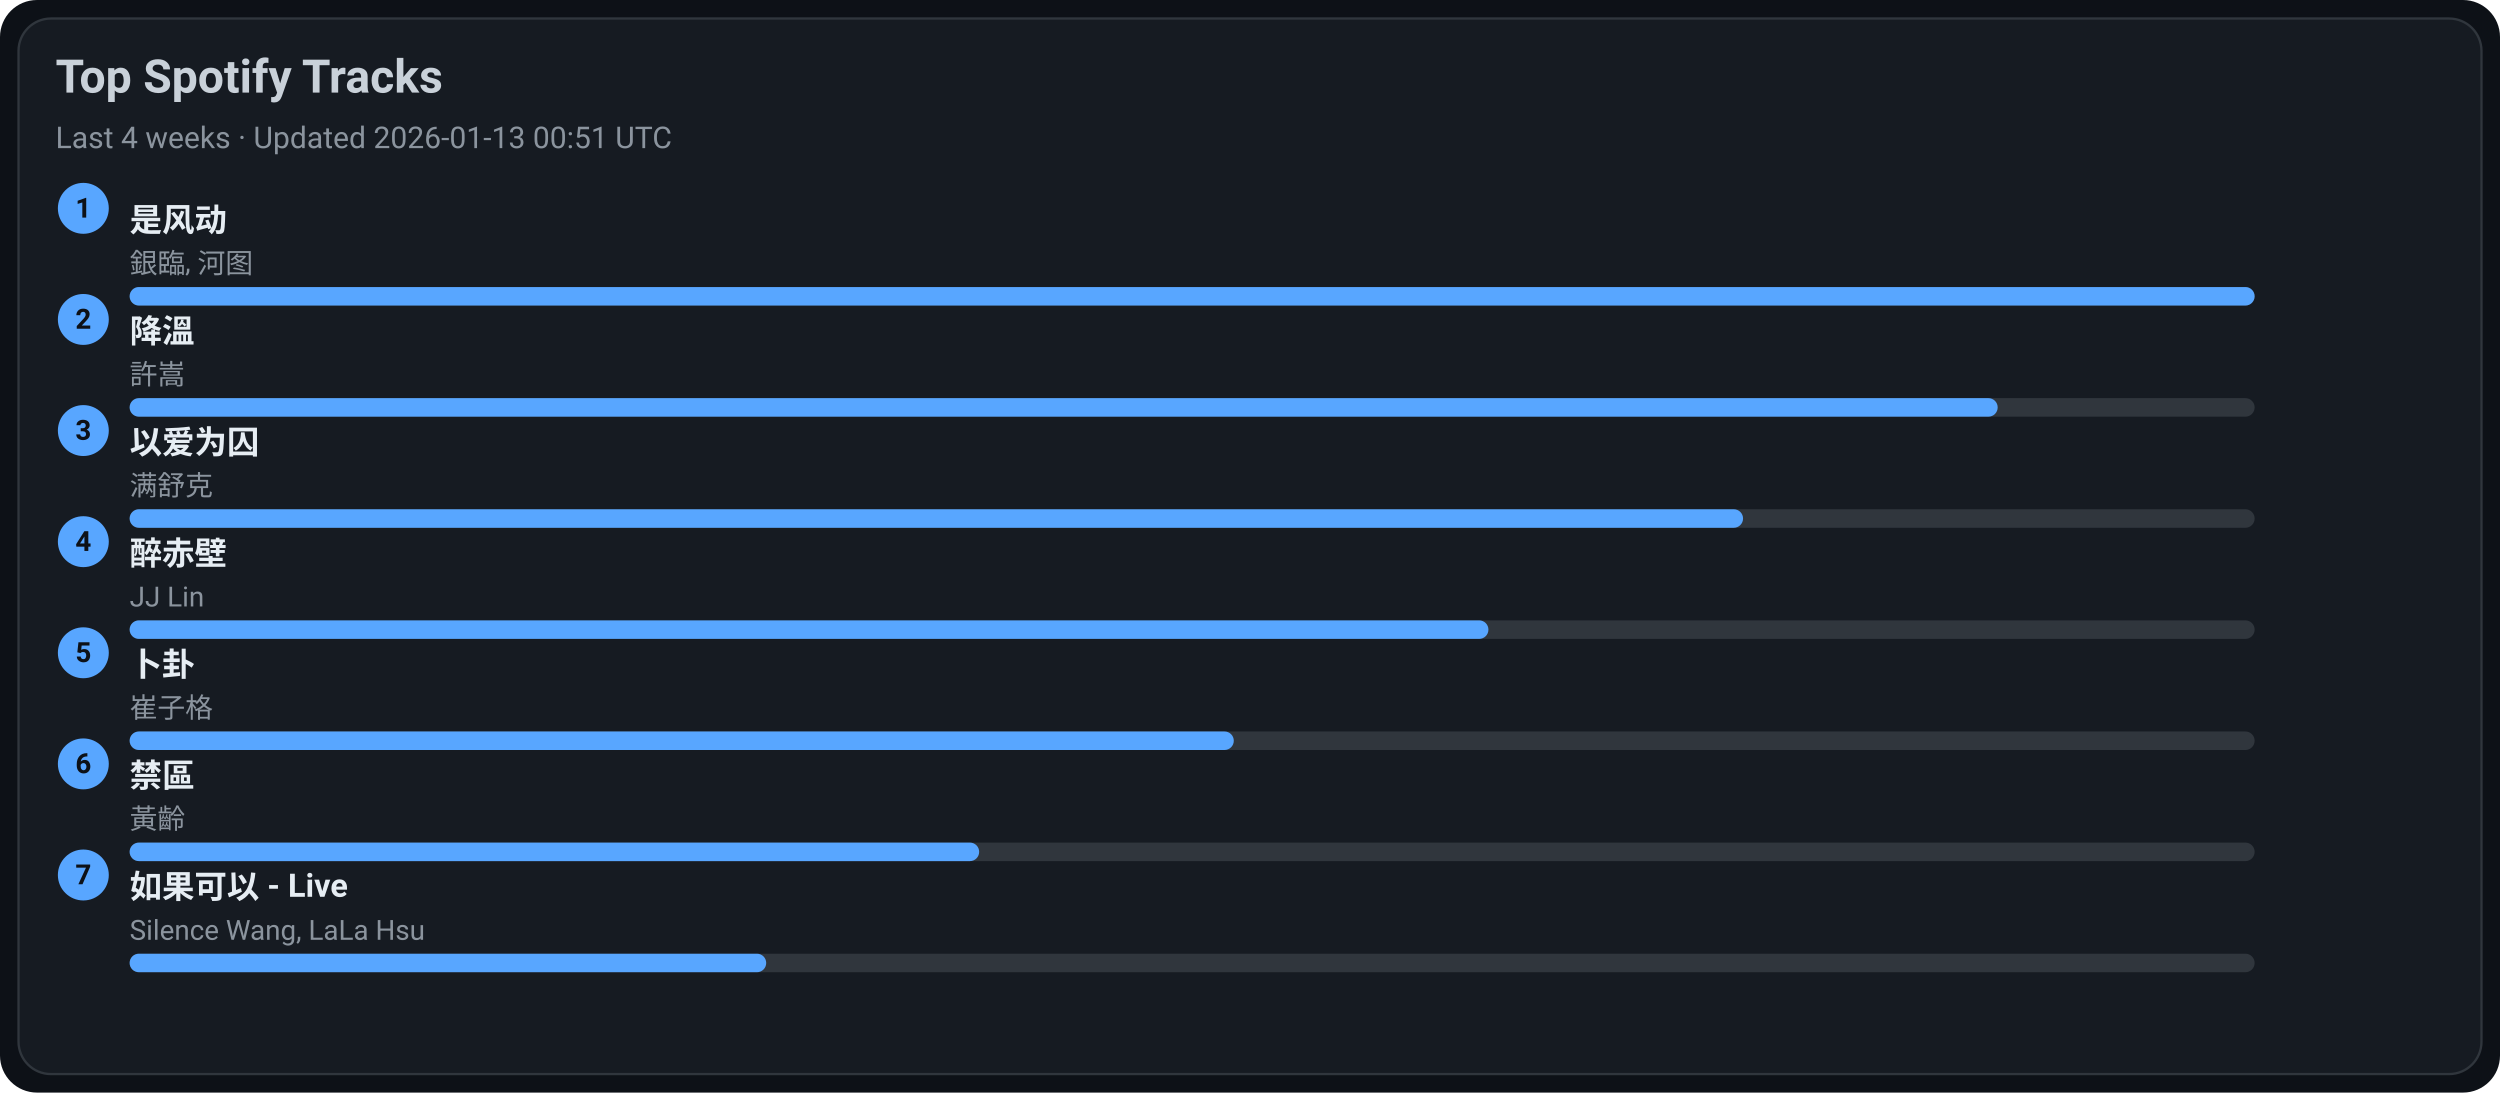
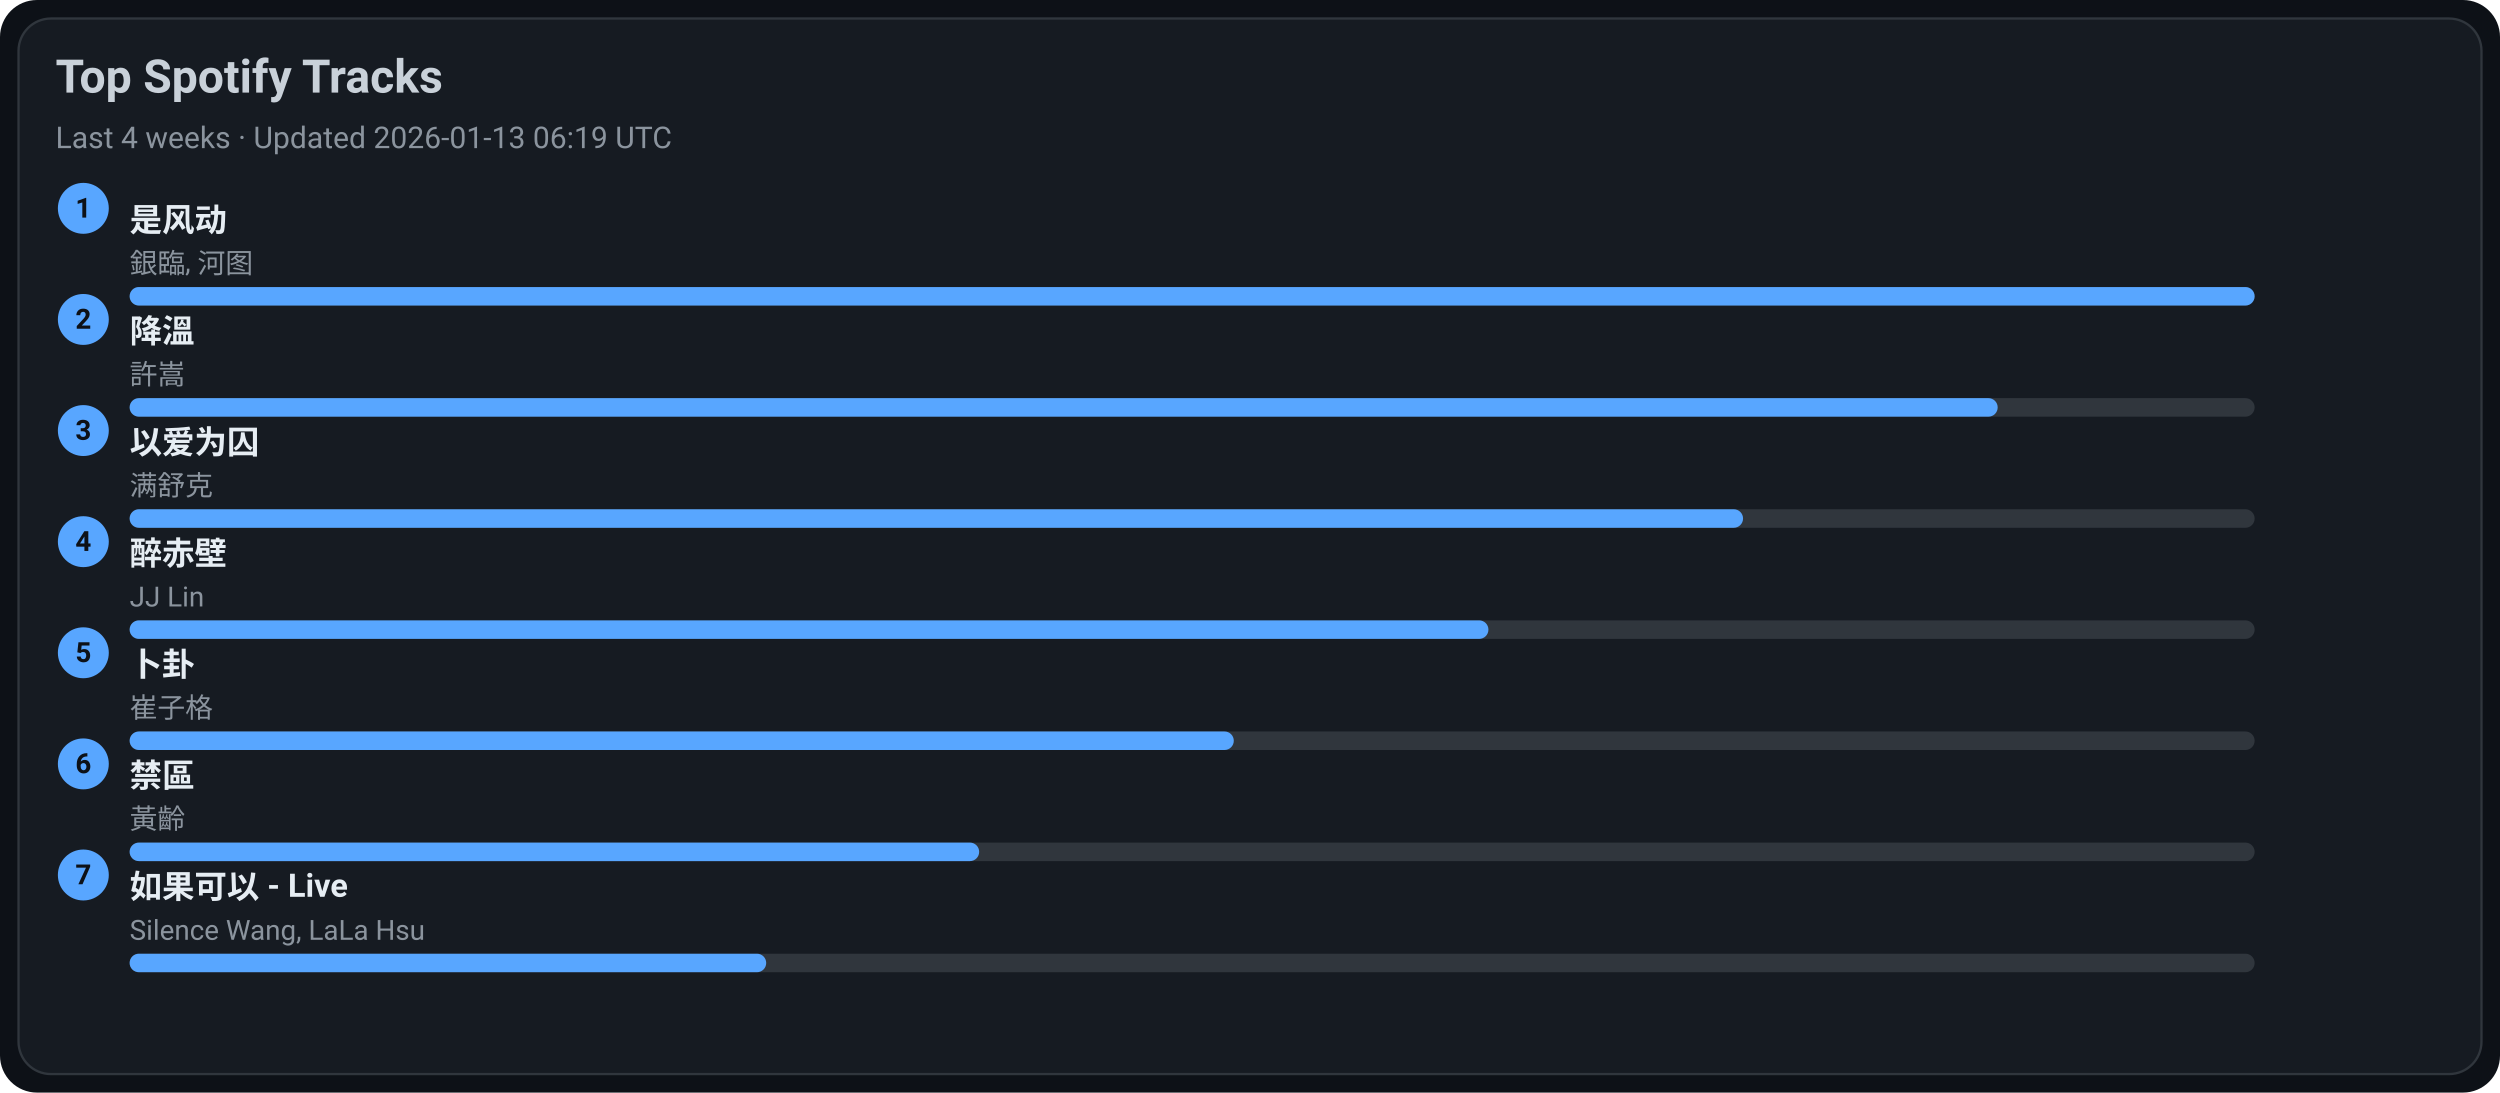
<svg xmlns="http://www.w3.org/2000/svg" width="1080" height="472" viewBox="0 0 1080 472">
  <style>text{font-family:-apple-system,BlinkMacSystemFont,Segoe UI,Roboto,Ubuntu,Helvetica Neue,Arial,Noto Sans,sans-serif}</style>
  <rect width="1080" height="472" rx="16" fill="#0d1117" />
  <rect x="8" y="8" width="1064" height="456" rx="14" fill="#161b22" stroke="#30363d" />
  <text x="24" y="40" font-size="20" fill="#c9d1d9" font-weight="600">Top Spotify Tracks</text>
-   <text x="24" y="64" font-size="13" fill="#8b949e">Last 4 weeks · Updated 2026-01-13 00:51 UTC</text>
+   <text x="24" y="64" font-size="13" fill="#8b949e">Last 4 weeks · Updated 2026-01-13 06:19 UTC</text>
  <circle cx="36" cy="90" r="11" fill="#58a6ff" />
  <text x="36" y="94" text-anchor="middle" font-size="12" fill="#0d1117" font-weight="700">1</text>
  <a href="https://open.spotify.com/track/3lePQ8c4jq7bTePsXEmslh" target="_blank" rel="noopener noreferrer">
    <text x="56" y="100" font-size="14" fill="#e6edf3" font-weight="600">是风动</text>
  </a>
  <text x="56" y="118" font-size="12" fill="#8b949e">銀臨, 河图</text>
  <rect x="56" y="124" width="918" height="8" rx="4" fill="#30363d" />
  <rect x="56" y="124" width="918" height="8" rx="4" fill="#58a6ff" />
  <circle cx="36" cy="138" r="11" fill="#58a6ff" />
  <text x="36" y="142" text-anchor="middle" font-size="12" fill="#0d1117" font-weight="700">2</text>
  <a href="https://open.spotify.com/track/2q9uhrOfyOnBa3oWR1PfYT" target="_blank" rel="noopener noreferrer">
    <text x="56" y="148" font-size="14" fill="#e6edf3" font-weight="600">降溫</text>
  </a>
  <text x="56" y="166" font-size="12" fill="#8b949e">許嵩</text>
  <rect x="56" y="172" width="918" height="8" rx="4" fill="#30363d" />
  <rect x="56" y="172" width="807" height="8" rx="4" fill="#58a6ff" />
  <circle cx="36" cy="186" r="11" fill="#58a6ff" />
  <text x="36" y="190" text-anchor="middle" font-size="12" fill="#0d1117" font-weight="700">3</text>
  <a href="https://open.spotify.com/track/0RW2LEfGQK5BaIho6sSLqf" target="_blank" rel="noopener noreferrer">
    <text x="56" y="196" font-size="14" fill="#e6edf3" font-weight="600">以爱为囚</text>
  </a>
  <text x="56" y="214" font-size="12" fill="#8b949e">满舒克</text>
  <rect x="56" y="220" width="918" height="8" rx="4" fill="#30363d" />
  <rect x="56" y="220" width="697" height="8" rx="4" fill="#58a6ff" />
  <circle cx="36" cy="234" r="11" fill="#58a6ff" />
  <text x="36" y="238" text-anchor="middle" font-size="12" fill="#0d1117" font-weight="700">4</text>
  <a href="https://open.spotify.com/track/69lAYqbyHL1A0gctdLd9WV" target="_blank" rel="noopener noreferrer">
    <text x="56" y="244" font-size="14" fill="#e6edf3" font-weight="600">醉赤壁</text>
  </a>
  <text x="56" y="262" font-size="12" fill="#8b949e">JJ Lin</text>
  <rect x="56" y="268" width="918" height="8" rx="4" fill="#30363d" />
  <rect x="56" y="268" width="587" height="8" rx="4" fill="#58a6ff" />
  <circle cx="36" cy="282" r="11" fill="#58a6ff" />
  <text x="36" y="286" text-anchor="middle" font-size="12" fill="#0d1117" font-weight="700">5</text>
  <a href="https://open.spotify.com/track/4ToeYifpQaikbYa7krOD6s" target="_blank" rel="noopener noreferrer">
    <text x="56" y="292" font-size="14" fill="#e6edf3" font-weight="600">卜卦</text>
  </a>
  <text x="56" y="310" font-size="12" fill="#8b949e">崔子格</text>
  <rect x="56" y="316" width="918" height="8" rx="4" fill="#30363d" />
  <rect x="56" y="316" width="477" height="8" rx="4" fill="#58a6ff" />
  <circle cx="36" cy="330" r="11" fill="#58a6ff" />
  <text x="36" y="334" text-anchor="middle" font-size="12" fill="#0d1117" font-weight="700">6</text>
  <a href="https://open.spotify.com/track/5HAMeMgu9hGL5a8ZwNz6cp" target="_blank" rel="noopener noreferrer">
    <text x="56" y="340" font-size="14" fill="#e6edf3" font-weight="600">禁區</text>
  </a>
  <text x="56" y="358" font-size="12" fill="#8b949e">黃齡</text>
  <rect x="56" y="364" width="918" height="8" rx="4" fill="#30363d" />
  <rect x="56" y="364" width="367" height="8" rx="4" fill="#58a6ff" />
  <circle cx="36" cy="378" r="11" fill="#58a6ff" />
  <text x="36" y="382" text-anchor="middle" font-size="12" fill="#0d1117" font-weight="700">7</text>
  <a href="https://open.spotify.com/track/6IF65dJzfmPcX7jwDegwoo" target="_blank" rel="noopener noreferrer">
    <text x="56" y="388" font-size="14" fill="#e6edf3" font-weight="600">如果可以 - Live</text>
  </a>
  <text x="56" y="406" font-size="12" fill="#8b949e">Silence Wang, LaLa Hsu</text>
  <rect x="56" y="412" width="918" height="8" rx="4" fill="#30363d" />
  <rect x="56" y="412" width="275" height="8" rx="4" fill="#58a6ff" />
</svg>
